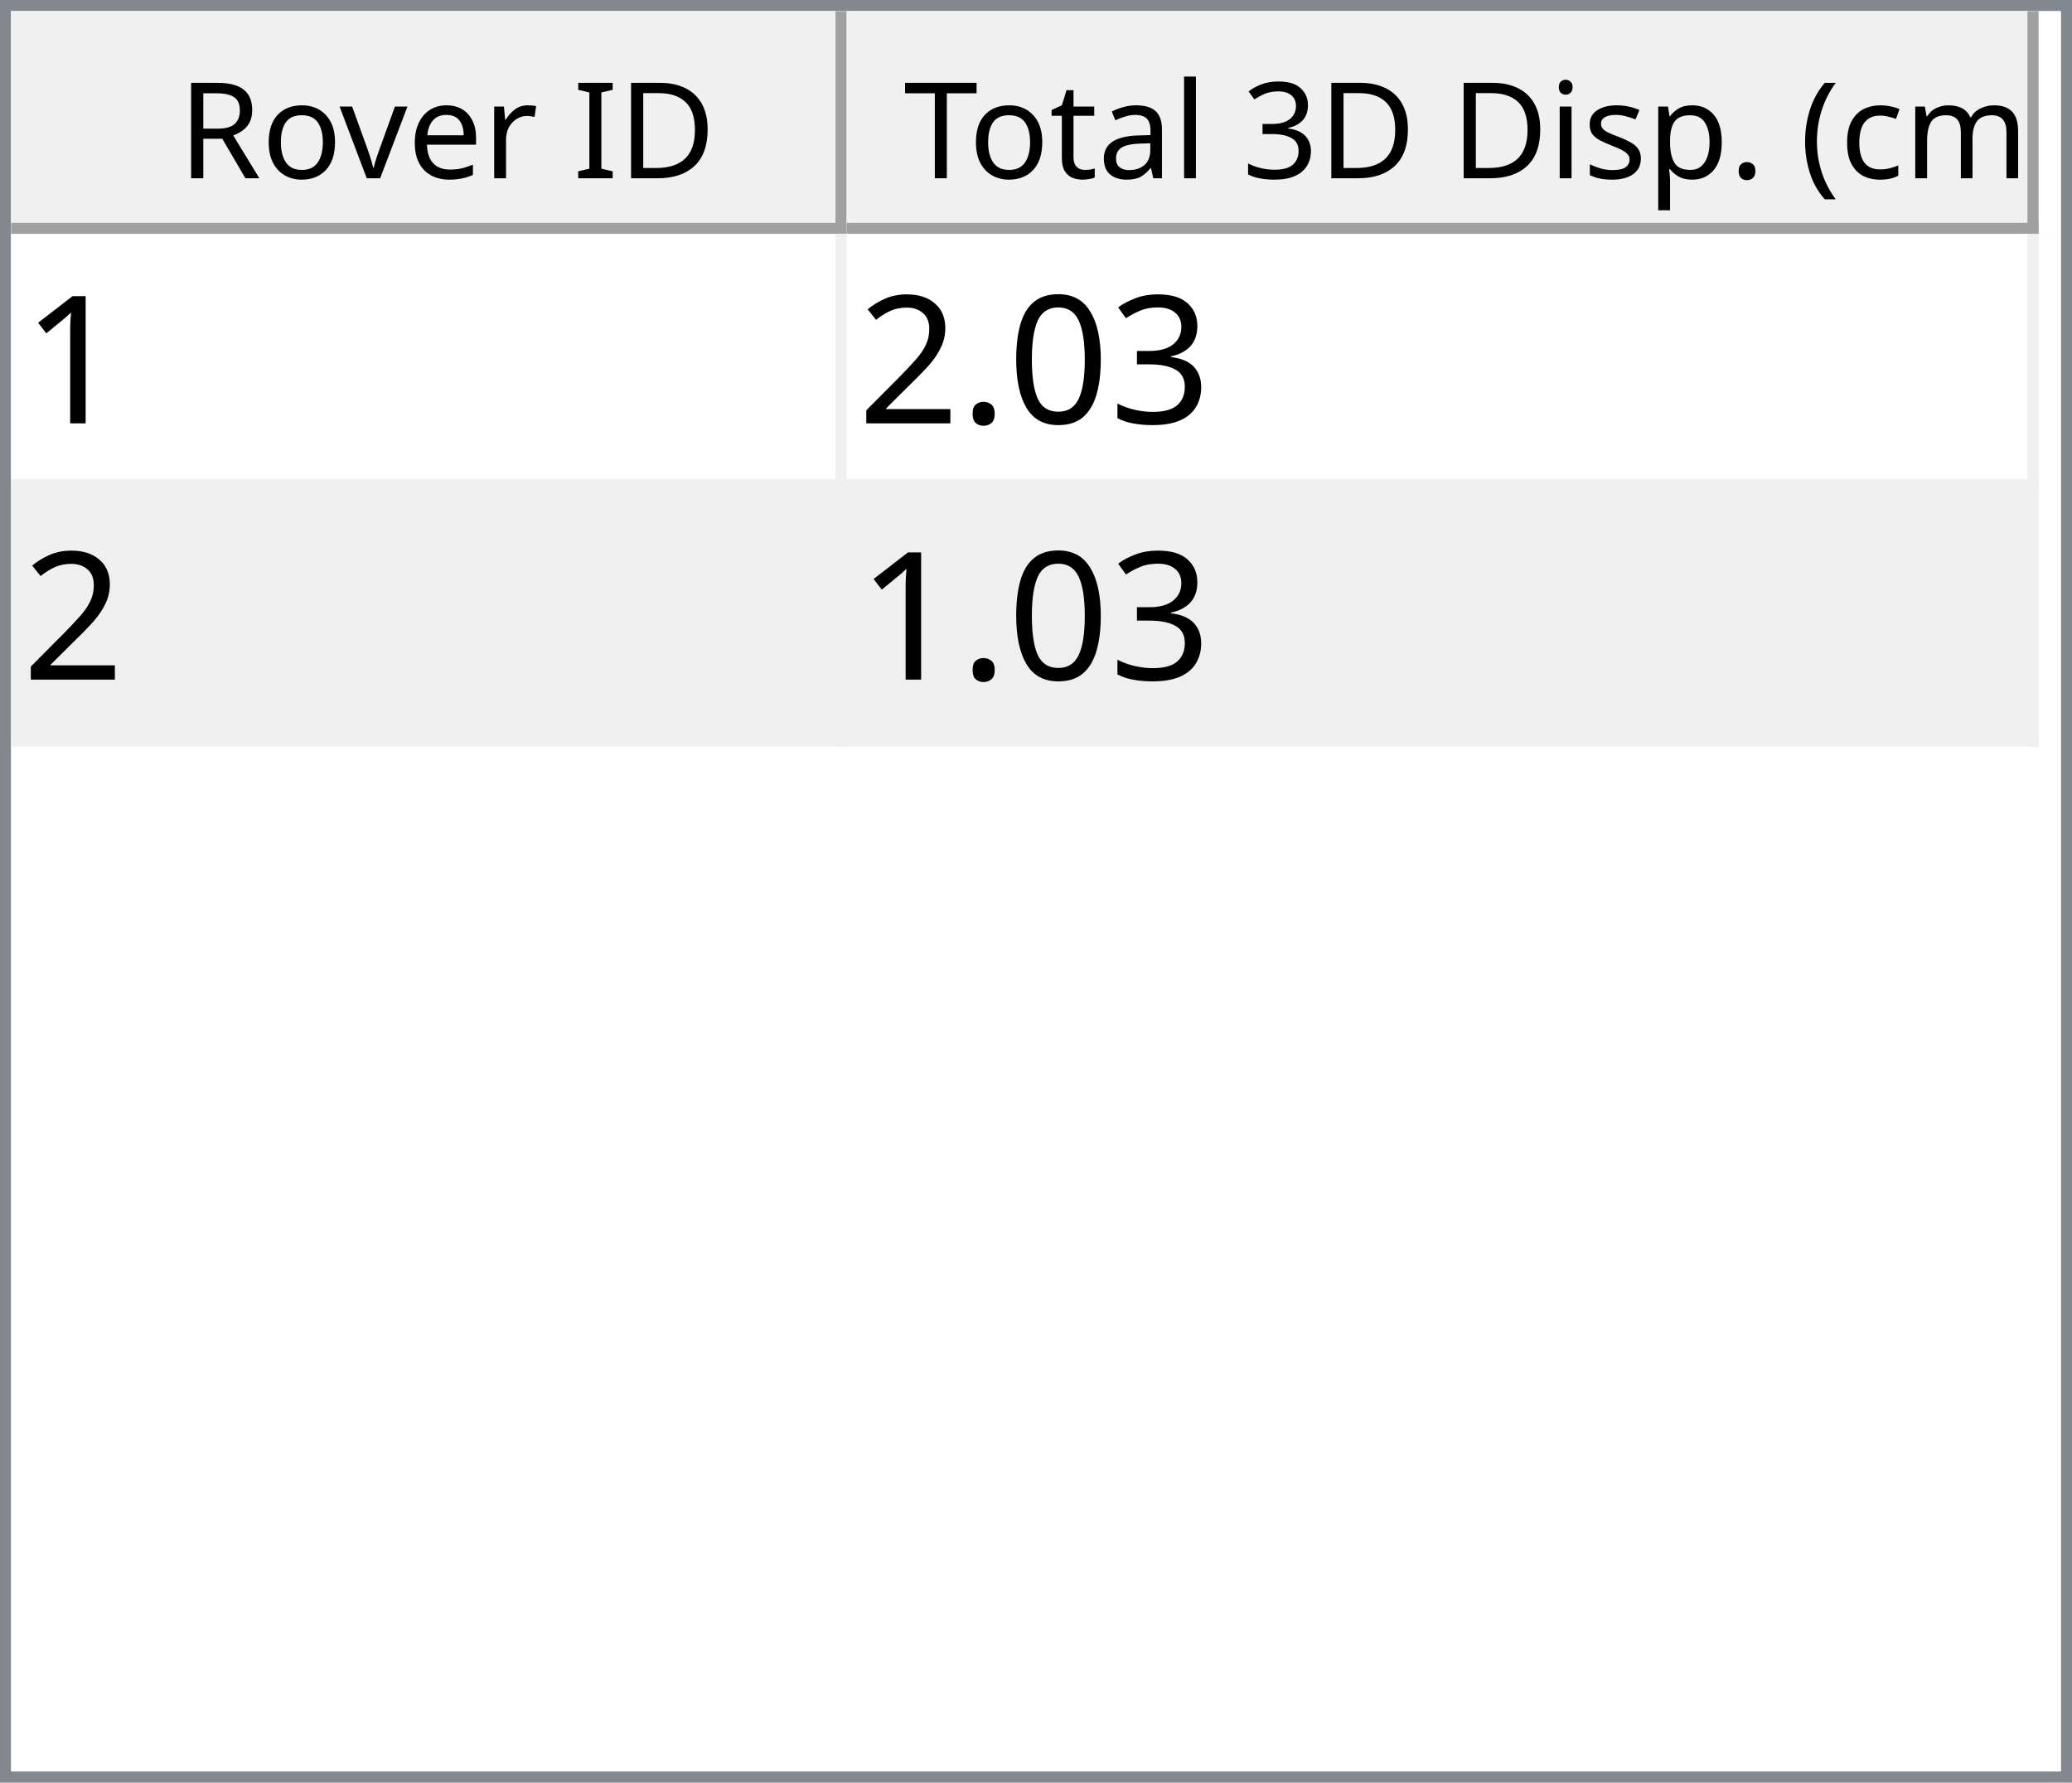
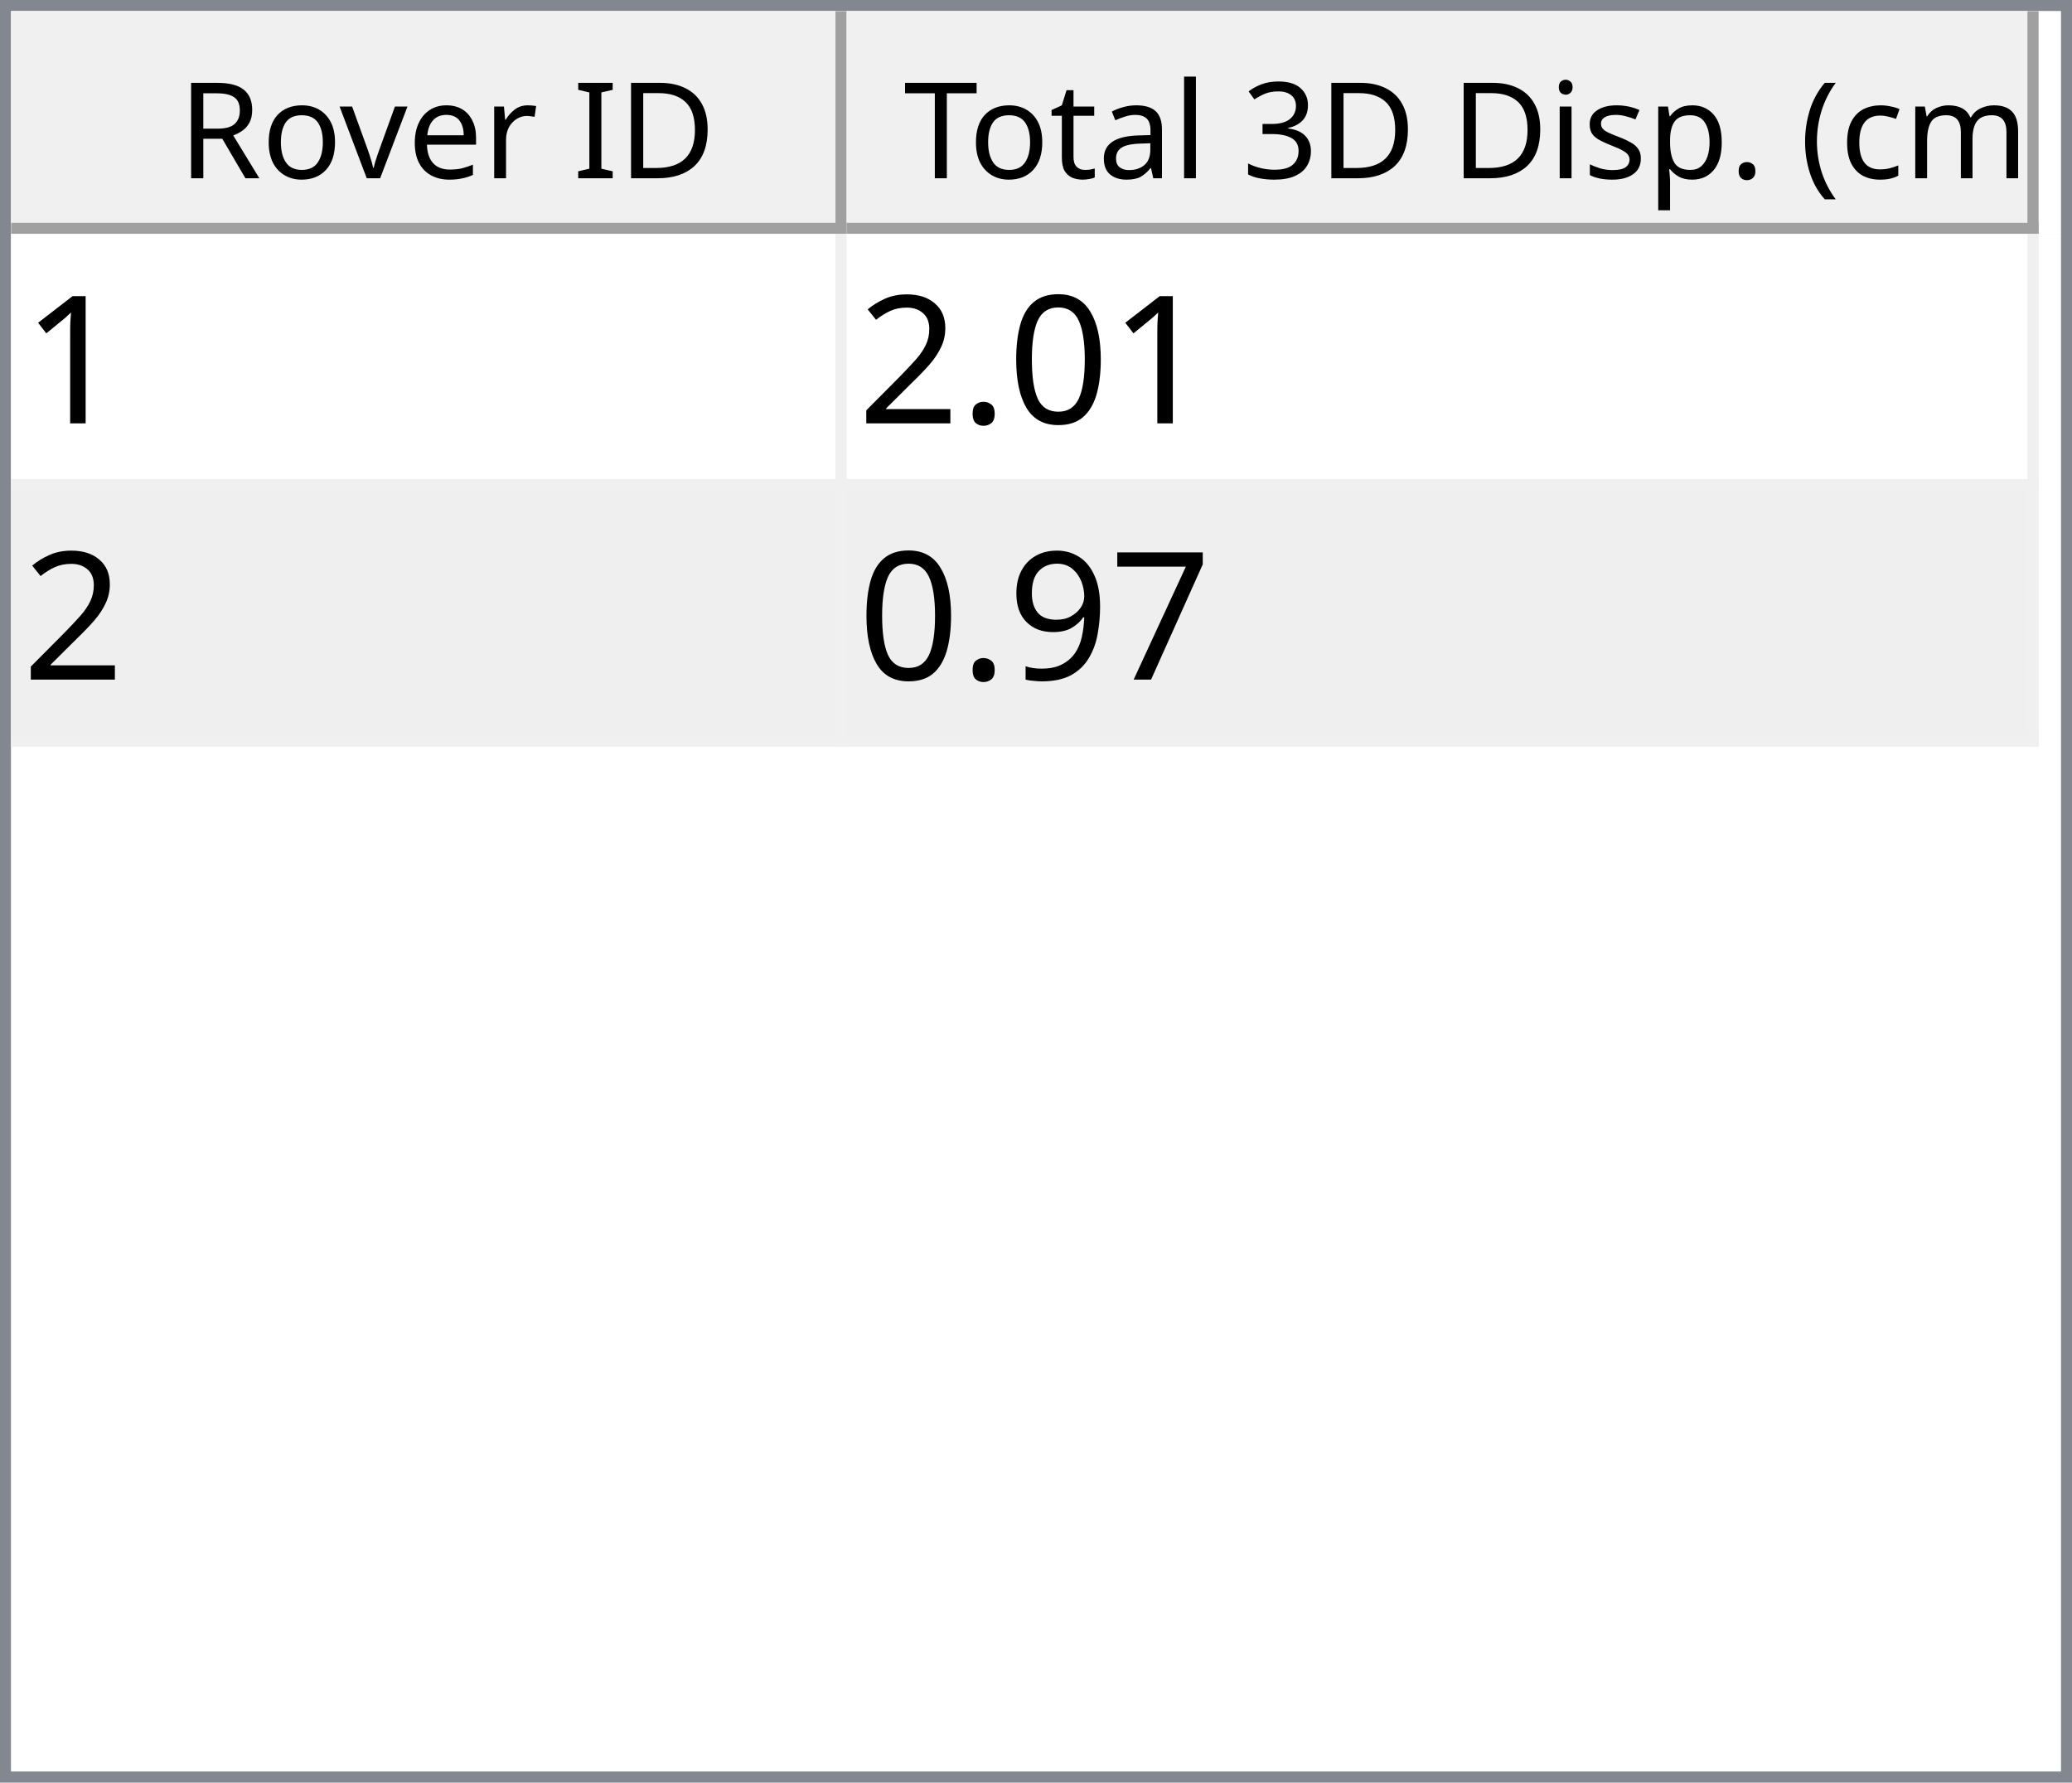
<svg xmlns="http://www.w3.org/2000/svg" style="fill-opacity:1; color-rendering:auto; color-interpolation:auto; text-rendering:auto; stroke:black; stroke-linecap:square; stroke-miterlimit:10; shape-rendering:auto; stroke-opacity:1; fill:black; stroke-dasharray:none; font-weight:normal; stroke-width:1; font-family:'Dialog'; font-style:normal; stroke-linejoin:miter; font-size:12px; stroke-dashoffset:0; image-rendering:auto;" width="186" height="160">
  <defs id="genericDefs" />
  <g>
    <defs id="defs1">
      <clipPath clipPathUnits="userSpaceOnUse" id="clipPath1">
        <path d="M0 0 L186 0 L186 160 L0 160 L0 0 Z" />
      </clipPath>
      <clipPath clipPathUnits="userSpaceOnUse" id="clipPath2">
        <path d="M0 0 L0 160 L186 160 L186 0 Z" />
      </clipPath>
      <clipPath clipPathUnits="userSpaceOnUse" id="clipPath3">
        <path d="M0 0 L0 20 L184 20 L184 0 Z" />
      </clipPath>
      <clipPath clipPathUnits="userSpaceOnUse" id="clipPath4">
        <path d="M0 0 L0 20 L75 20 L75 0 Z" />
      </clipPath>
      <clipPath clipPathUnits="userSpaceOnUse" id="clipPath5">
        <path d="M1 1 L1 19 L74 19 L74 1 Z" />
      </clipPath>
      <clipPath clipPathUnits="userSpaceOnUse" id="clipPath6">
        <path d="M0 0 L0 18 L73 18 L73 0 Z" />
      </clipPath>
      <clipPath clipPathUnits="userSpaceOnUse" id="clipPath7">
        <path d="M-0.5 -0.5 L-0.5 19.5 L74.5 19.5 L74.5 -0.5 Z" />
      </clipPath>
      <clipPath clipPathUnits="userSpaceOnUse" id="clipPath8">
        <path d="M0 0 L0 20 L107 20 L107 0 Z" />
      </clipPath>
      <clipPath clipPathUnits="userSpaceOnUse" id="clipPath9">
        <path d="M1 1 L1 19 L106 19 L106 1 Z" />
      </clipPath>
      <clipPath clipPathUnits="userSpaceOnUse" id="clipPath10">
        <path d="M0 0 L0 18 L105 18 L105 0 Z" />
      </clipPath>
      <clipPath clipPathUnits="userSpaceOnUse" id="clipPath11">
        <path d="M-0.5 -0.5 L-0.5 19.5 L106.5 19.5 L106.5 -0.5 Z" />
      </clipPath>
      <clipPath clipPathUnits="userSpaceOnUse" id="clipPath12">
        <path d="M0 0 L0 138 L184 138 L184 0 Z" />
      </clipPath>
      <clipPath clipPathUnits="userSpaceOnUse" id="clipPath13">
        <path d="M0 0 L0 46 L182 46 L182 0 Z" />
      </clipPath>
      <clipPath clipPathUnits="userSpaceOnUse" id="clipPath14">
        <path d="M-0.5 -0.5 L-0.5 45.5 L181.5 45.5 L181.5 -0.5 Z" />
      </clipPath>
      <clipPath clipPathUnits="userSpaceOnUse" id="clipPath15">
        <path d="M0 0 L0 22 L74 22 L74 0 Z" />
      </clipPath>
      <clipPath clipPathUnits="userSpaceOnUse" id="clipPath16">
        <path d="M0 0 L0 22 L106 22 L106 0 Z" />
      </clipPath>
      <font horiz-adv-x="64.551" id="font1">
        <font-face ascent="107.91" descent="25.098" units-per-em="100" style="font-style:normal; font-family:Segoe UI; font-weight:normal;" />
        <missing-glyph horiz-adv-x="64.551" d="M8.109 0 L8.109 68.266 L56.453 68.266 L56.453 0 L8.109 0 ZM15.328 7.234 L49.219 7.234 L49.219 61.031 L15.328 61.031 L15.328 7.234 Z" />
        <glyph unicode="D" horiz-adv-x="70.117" d="M9.188 0 L9.188 70.016 L28.516 70.016 Q65.531 70.016 65.531 35.891 Q65.531 19.672 55.25 9.836 Q44.969 0 27.734 0 L9.188 0 ZM17.391 62.594 L17.391 7.422 L27.828 7.422 Q41.609 7.422 49.273 14.797 Q56.938 22.172 56.938 35.688 Q56.938 62.594 28.328 62.594 L17.391 62.594 Z" />
        <glyph unicode="I" horiz-adv-x="26.611" d="M17.391 0 L9.188 0 L9.188 70.016 L17.391 70.016 L17.391 0 Z" />
        <glyph unicode=" " horiz-adv-x="27.393" d="" />
        <glyph unicode="r" horiz-adv-x="34.766" d="M34.188 41.891 Q32.078 43.5 28.125 43.5 Q23 43.5 19.555 38.672 Q16.109 33.844 16.109 25.484 L16.109 0 L8.109 0 L8.109 50 L16.109 50 L16.109 39.703 L16.312 39.703 Q18.016 44.969 21.531 47.922 Q25.047 50.875 29.391 50.875 Q32.516 50.875 34.188 50.203 L34.188 41.891 Z" />
        <glyph unicode="e" horiz-adv-x="52.295" d="M48.297 23 L12.984 23 Q13.188 14.656 17.484 10.109 Q21.781 5.562 29.297 5.562 Q37.75 5.562 44.828 11.141 L44.828 3.609 Q38.234 -1.172 27.391 -1.172 Q16.797 -1.172 10.742 5.641 Q4.688 12.453 4.688 24.812 Q4.688 36.469 11.305 43.82 Q17.922 51.172 27.734 51.172 Q37.547 51.172 42.922 44.828 Q48.297 38.484 48.297 27.203 L48.297 23 ZM40.094 29.781 Q40.047 36.719 36.75 40.578 Q33.453 44.438 27.594 44.438 Q21.922 44.438 17.969 40.383 Q14.016 36.328 13.094 29.781 L40.094 29.781 Z" />
        <glyph unicode="v" horiz-adv-x="47.9" d="M47.406 50 L27.484 0 L19.625 0 L0.688 50 L9.469 50 L22.172 13.672 Q23.578 9.672 23.922 6.688 L24.125 6.688 Q24.609 10.453 25.688 13.484 L38.969 50 L47.406 50 Z" />
        <glyph unicode="o" horiz-adv-x="58.594" d="M29 -1.172 Q17.922 -1.172 11.305 5.836 Q4.688 12.844 4.688 24.422 Q4.688 37.016 11.57 44.094 Q18.453 51.172 30.172 51.172 Q41.359 51.172 47.633 44.289 Q53.906 37.406 53.906 25.203 Q53.906 13.234 47.141 6.031 Q40.375 -1.172 29 -1.172 ZM29.594 44.438 Q21.875 44.438 17.383 39.188 Q12.891 33.938 12.891 24.703 Q12.891 15.828 17.43 10.695 Q21.969 5.562 29.594 5.562 Q37.359 5.562 41.531 10.594 Q45.703 15.625 45.703 24.906 Q45.703 34.281 41.531 39.359 Q37.359 44.438 29.594 44.438 Z" />
        <glyph unicode="R" horiz-adv-x="59.814" d="M59.375 0 L49.609 0 L37.891 19.625 Q36.281 22.359 34.766 24.289 Q33.25 26.219 31.664 27.438 Q30.078 28.656 28.25 29.219 Q26.422 29.781 24.125 29.781 L17.391 29.781 L17.391 0 L9.188 0 L9.188 70.016 L30.078 70.016 Q34.672 70.016 38.555 68.867 Q42.438 67.719 45.289 65.375 Q48.141 63.031 49.758 59.547 Q51.375 56.062 51.375 51.375 Q51.375 47.703 50.273 44.656 Q49.172 41.609 47.148 39.211 Q45.125 36.812 42.266 35.133 Q39.406 33.453 35.844 32.516 L35.844 32.328 Q37.594 31.547 38.891 30.547 Q40.188 29.547 41.359 28.18 Q42.531 26.812 43.68 25.078 Q44.828 23.344 46.234 21.047 L59.375 0 ZM17.391 62.594 L17.391 37.203 L28.516 37.203 Q31.594 37.203 34.203 38.133 Q36.812 39.062 38.719 40.797 Q40.625 42.531 41.703 45.047 Q42.781 47.562 42.781 50.688 Q42.781 56.297 39.141 59.445 Q35.5 62.594 28.609 62.594 L17.391 62.594 Z" />
        <glyph unicode=")" horiz-adv-x="30.176" d="M8.297 -15.922 L1.172 -15.922 Q16.406 2.344 16.406 26.812 Q16.406 51.469 1.078 70.016 L8.297 70.016 Q23.531 52.156 23.531 26.703 Q23.531 1.375 8.297 -15.922 Z" />
        <glyph unicode="m" horiz-adv-x="86.133" d="M79.109 0 L71.094 0 L71.094 28.719 Q71.094 37.016 68.531 40.727 Q65.969 44.438 59.906 44.438 Q54.781 44.438 51.195 39.75 Q47.609 35.062 47.609 28.516 L47.609 0 L39.594 0 L39.594 29.688 Q39.594 44.438 28.219 44.438 Q22.953 44.438 19.531 40.016 Q16.109 35.594 16.109 28.516 L16.109 0 L8.109 0 L8.109 50 L16.109 50 L16.109 42.094 L16.312 42.094 Q21.625 51.172 31.844 51.172 Q36.969 51.172 40.773 48.312 Q44.578 45.453 46 40.828 Q51.562 51.172 62.594 51.172 Q79.109 51.172 79.109 30.812 L79.109 0 Z" />
        <glyph unicode="c" horiz-adv-x="46.191" d="M42.188 2.297 Q36.422 -1.172 28.516 -1.172 Q17.828 -1.172 11.258 5.789 Q4.688 12.75 4.688 23.828 Q4.688 36.188 11.766 43.68 Q18.844 51.172 30.672 51.172 Q37.25 51.172 42.281 48.734 L42.281 40.531 Q36.719 44.438 30.375 44.438 Q22.703 44.438 17.797 38.945 Q12.891 33.453 12.891 24.516 Q12.891 15.719 17.508 10.641 Q22.125 5.562 29.891 5.562 Q36.422 5.562 42.188 9.906 L42.188 2.297 Z" />
        <glyph unicode="(" horiz-adv-x="30.176" d="M29.109 -15.922 L21.969 -15.922 Q6.844 1.375 6.844 26.703 Q6.844 52.156 21.969 70.016 L29.203 70.016 Q13.875 51.469 13.875 26.812 Q13.875 2.344 29.109 -15.922 Z" />
        <glyph unicode="." horiz-adv-x="21.68" d="M10.891 -1.078 Q8.641 -1.078 7.055 0.539 Q5.469 2.156 5.469 4.391 Q5.469 6.641 7.055 8.273 Q8.641 9.906 10.891 9.906 Q13.188 9.906 14.797 8.273 Q16.406 6.641 16.406 4.391 Q16.406 2.156 14.797 0.539 Q13.188 -1.078 10.891 -1.078 Z" />
        <glyph unicode="p" horiz-adv-x="58.789" d="M16.312 7.234 L16.109 7.234 L16.109 -23 L8.109 -23 L8.109 50 L16.109 50 L16.109 41.219 L16.312 41.219 Q22.219 51.172 33.594 51.172 Q43.266 51.172 48.688 44.461 Q54.109 37.75 54.109 26.469 Q54.109 13.922 48 6.375 Q41.891 -1.172 31.297 -1.172 Q21.578 -1.172 16.312 7.234 ZM16.109 27.391 L16.109 20.406 Q16.109 14.203 20.141 9.883 Q24.172 5.562 30.375 5.562 Q37.641 5.562 41.773 11.133 Q45.906 16.703 45.906 26.609 Q45.906 34.969 42.047 39.703 Q38.188 44.438 31.594 44.438 Q24.609 44.438 20.359 39.578 Q16.109 34.719 16.109 27.391 Z" />
        <glyph unicode="s" horiz-adv-x="42.432" d="M5.078 1.812 L5.078 10.406 Q11.625 5.562 19.484 5.562 Q30.031 5.562 30.031 12.594 Q30.031 14.594 29.125 15.992 Q28.219 17.391 26.68 18.461 Q25.141 19.531 23.07 20.383 Q21 21.234 18.609 22.172 Q15.281 23.484 12.766 24.828 Q10.25 26.172 8.57 27.859 Q6.891 29.547 6.031 31.695 Q5.172 33.844 5.172 36.719 Q5.172 40.234 6.789 42.945 Q8.406 45.656 11.086 47.484 Q13.766 49.312 17.211 50.242 Q20.656 51.172 24.312 51.172 Q30.812 51.172 35.938 48.922 L35.938 40.828 Q30.422 44.438 23.25 44.438 Q21 44.438 19.195 43.922 Q17.391 43.406 16.094 42.477 Q14.797 41.547 14.086 40.258 Q13.375 38.969 13.375 37.406 Q13.375 35.453 14.086 34.133 Q14.797 32.812 16.164 31.789 Q17.531 30.766 19.484 29.938 Q21.438 29.109 23.922 28.125 Q27.25 26.859 29.883 25.516 Q32.516 24.172 34.375 22.484 Q36.234 20.797 37.234 18.602 Q38.234 16.406 38.234 13.375 Q38.234 9.672 36.602 6.938 Q34.969 4.203 32.234 2.398 Q29.5 0.594 25.93 -0.289 Q22.359 -1.172 18.453 -1.172 Q10.75 -1.172 5.078 1.812 Z" />
        <glyph unicode="i" horiz-adv-x="24.219" d="M12.203 62.703 Q10.062 62.703 8.547 64.164 Q7.031 65.625 7.031 67.875 Q7.031 70.125 8.547 71.609 Q10.062 73.094 12.203 73.094 Q14.406 73.094 15.945 71.609 Q17.484 70.125 17.484 67.875 Q17.484 65.719 15.945 64.211 Q14.406 62.703 12.203 62.703 ZM16.109 0 L8.109 0 L8.109 50 L16.109 50 L16.109 0 Z" />
        <glyph unicode="3" horiz-adv-x="53.906" d="M46.531 19.828 Q46.531 15.094 44.75 11.211 Q42.969 7.328 39.719 4.57 Q36.469 1.812 31.93 0.297 Q27.391 -1.219 21.922 -1.219 Q11.922 -1.219 6 2.594 L6 11.188 Q13.094 5.609 22.219 5.609 Q25.875 5.609 28.828 6.539 Q31.781 7.469 33.906 9.227 Q36.031 10.984 37.18 13.477 Q38.328 15.969 38.328 19.094 Q38.328 32.812 18.797 32.812 L12.984 32.812 L12.984 39.594 L18.5 39.594 Q35.797 39.594 35.797 52.484 Q35.797 64.406 22.609 64.406 Q15.188 64.406 8.688 59.422 L8.688 67.188 Q15.375 71.188 24.609 71.188 Q29 71.188 32.57 69.969 Q36.141 68.75 38.68 66.555 Q41.219 64.359 42.609 61.281 Q44 58.203 44 54.5 Q44 40.672 30.031 36.719 L30.031 36.531 Q33.594 36.141 36.625 34.797 Q39.656 33.453 41.852 31.305 Q44.047 29.156 45.289 26.25 Q46.531 23.344 46.531 19.828 Z" />
        <glyph unicode="l" horiz-adv-x="24.219" d="M16.109 0 L8.109 0 L8.109 74.031 L16.109 74.031 L16.109 0 Z" />
        <glyph unicode="a" horiz-adv-x="50.879" d="M43.891 0 L35.891 0 L35.891 7.812 L35.688 7.812 Q30.469 -1.172 20.312 -1.172 Q12.844 -1.172 8.617 2.781 Q4.391 6.734 4.391 13.281 Q4.391 27.297 20.906 29.594 L35.891 31.688 Q35.891 44.438 25.594 44.438 Q16.547 44.438 9.281 38.281 L9.281 46.484 Q16.656 51.172 26.266 51.172 Q43.891 51.172 43.891 32.516 L43.891 0 ZM35.891 25.297 L23.828 23.641 Q18.266 22.859 15.43 20.875 Q12.594 18.891 12.594 13.875 Q12.594 10.203 15.211 7.883 Q17.828 5.562 22.172 5.562 Q28.125 5.562 32.008 9.742 Q35.891 13.922 35.891 20.312 L35.891 25.297 Z" />
        <glyph unicode="t" horiz-adv-x="33.887" d="M31.297 0.484 Q28.469 -1.078 23.828 -1.078 Q10.688 -1.078 10.688 13.578 L10.688 43.172 L2.094 43.172 L2.094 50 L10.688 50 L10.688 62.203 L18.703 64.797 L18.703 50 L31.297 50 L31.297 43.172 L18.703 43.172 L18.703 14.984 Q18.703 9.969 20.414 7.82 Q22.125 5.672 26.078 5.672 Q29.109 5.672 31.297 7.328 L31.297 0.484 Z" />
        <glyph unicode="T" horiz-adv-x="52.393" d="M50.594 62.594 L30.375 62.594 L30.375 0 L22.172 0 L22.172 62.594 L2 62.594 L2 70.016 L50.594 70.016 L50.594 62.594 Z" />
      </font>
      <font horiz-adv-x="75.0" id="font2">
        <font-face ascent="100.537" descent="21.973" units-per-em="100" style="font-style:normal; font-family:sans-serif; font-weight:normal;" />
        <missing-glyph horiz-adv-x="75.0" d="M12.5 0 L12.5 62.5 L62.5 62.5 L62.5 0 L12.5 0 ZM14.062 1.562 L60.938 1.562 L60.938 60.938 L14.062 60.938 L14.062 1.562 Z" />
        <glyph unicode="1" horiz-adv-x="55.615" d="M37.25 0 L28.469 0 L28.469 56 Q25.297 52.984 20.141 49.953 Q14.984 46.922 10.891 45.406 L10.891 53.906 Q18.266 57.375 23.781 62.305 Q29.297 67.234 31.594 71.875 L37.25 71.875 L37.25 0 Z" />
-         <glyph unicode="3" horiz-adv-x="55.615" d="M4.203 18.891 L12.984 20.062 Q14.5 12.594 18.141 9.297 Q21.781 6 27 6 Q33.203 6 37.477 10.297 Q41.75 14.594 41.75 20.953 Q41.75 27 37.797 30.93 Q33.844 34.859 27.734 34.859 Q25.25 34.859 21.531 33.891 L22.516 41.609 Q23.391 41.5 23.922 41.5 Q29.547 41.5 34.039 44.43 Q38.531 47.359 38.531 53.469 Q38.531 58.297 35.258 61.477 Q31.984 64.656 26.812 64.656 Q21.688 64.656 18.266 61.43 Q14.844 58.203 13.875 51.766 L5.078 53.328 Q6.688 62.156 12.398 67.016 Q18.109 71.875 26.609 71.875 Q32.469 71.875 37.398 69.359 Q42.328 66.844 44.945 62.5 Q47.562 58.156 47.562 53.266 Q47.562 48.641 45.07 44.828 Q42.578 41.016 37.703 38.766 Q44.047 37.312 47.562 32.695 Q51.078 28.078 51.078 21.141 Q51.078 11.766 44.242 5.25 Q37.406 -1.266 26.953 -1.266 Q17.531 -1.266 11.305 4.352 Q5.078 9.969 4.203 18.891 Z" />
        <glyph unicode="0" horiz-adv-x="55.615" d="M4.156 35.297 Q4.156 48 6.766 55.742 Q9.375 63.484 14.523 67.68 Q19.672 71.875 27.484 71.875 Q33.25 71.875 37.594 69.555 Q41.938 67.234 44.773 62.867 Q47.609 58.5 49.219 52.227 Q50.828 45.953 50.828 35.297 Q50.828 22.703 48.242 14.969 Q45.656 7.234 40.508 3.008 Q35.359 -1.219 27.484 -1.219 Q17.141 -1.219 11.234 6.203 Q4.156 15.141 4.156 35.297 ZM13.188 35.297 Q13.188 17.672 17.312 11.836 Q21.438 6 27.484 6 Q33.547 6 37.672 11.859 Q41.797 17.719 41.797 35.297 Q41.797 52.984 37.672 58.789 Q33.547 64.594 27.391 64.594 Q21.344 64.594 17.719 59.469 Q13.188 52.938 13.188 35.297 Z" />
        <glyph unicode="." horiz-adv-x="27.783" d="M9.078 0 L9.078 10.016 L19.094 10.016 L19.094 0 L9.078 0 Z" />
        <glyph unicode="2" horiz-adv-x="55.615" d="M50.344 8.453 L50.344 0 L3.031 0 Q2.938 3.172 4.047 6.109 Q5.859 10.938 9.836 15.625 Q13.812 20.312 21.344 26.469 Q33.016 36.031 37.117 41.625 Q41.219 47.219 41.219 52.203 Q41.219 57.422 37.477 61.008 Q33.734 64.594 27.734 64.594 Q21.391 64.594 17.578 60.789 Q13.766 56.984 13.719 50.25 L4.688 51.172 Q5.609 61.281 11.664 66.578 Q17.719 71.875 27.938 71.875 Q38.234 71.875 44.242 66.164 Q50.25 60.453 50.25 52 Q50.25 47.703 48.492 43.555 Q46.734 39.406 42.656 34.812 Q38.578 30.219 29.109 22.219 Q21.188 15.578 18.945 13.211 Q16.703 10.844 15.234 8.453 L50.344 8.453 Z" />
+         <glyph unicode="7" horiz-adv-x="55.615" d="M4.734 62.203 L4.734 70.656 L51.078 70.656 L51.078 63.812 Q44.234 56.547 37.523 44.484 Q30.812 32.422 27.156 19.672 Q24.516 10.688 23.781 0 L14.75 0 Q14.891 8.453 18.062 20.414 Q21.234 32.375 27.172 43.484 Q33.109 54.594 39.797 62.203 L4.734 62.203 Z" />
+         <glyph unicode="9" horiz-adv-x="55.615" d="M5.469 16.547 L13.922 17.328 Q14.984 11.375 18.016 8.688 Q21.047 6 25.781 6 Q29.828 6 32.883 7.859 Q35.938 9.719 37.891 12.82 Q39.844 15.922 41.164 21.195 Q42.484 26.469 42.484 31.938 Q42.484 32.516 42.438 33.688 Q39.797 29.5 35.234 26.883 Q30.672 24.266 25.344 24.266 Q16.453 24.266 10.305 30.711 Q4.156 37.156 4.156 47.703 Q4.156 58.594 10.578 65.234 Q17 71.875 26.656 71.875 Q33.641 71.875 39.43 68.117 Q45.219 64.359 48.219 57.398 Q51.219 50.438 51.219 37.25 Q51.219 23.531 48.242 15.406 Q45.266 7.281 39.383 3.031 Q33.5 -1.219 25.594 -1.219 Q17.188 -1.219 11.867 3.445 Q6.547 8.109 5.469 16.547 ZM41.453 48.141 Q41.453 55.719 37.43 60.156 Q33.406 64.594 27.734 64.594 Q21.875 64.594 17.531 59.812 Q13.188 55.031 13.188 47.406 Q13.188 40.578 17.312 36.305 Q21.438 32.031 27.484 32.031 Q33.594 32.031 37.523 36.305 Q41.453 40.578 41.453 48.141 Z" />
      </font>
    </defs>
    <g style="fill:white; stroke:white;">
      <rect x="0" y="0" width="186" style="clip-path:url(#clipPath1); stroke:none;" height="160" />
    </g>
    <g style="fill:white; text-rendering:optimizeSpeed; color-rendering:optimizeSpeed; image-rendering:optimizeSpeed; shape-rendering:crispEdges; stroke:white; color-interpolation:sRGB;">
      <rect x="0" width="186" height="160" y="0" style="stroke:none;" />
      <path style="stroke:none;" d="M0 160 L186 160 L186 0 L0 0 Z" />
    </g>
    <g style="fill:rgb(240,240,240); font-family:'Segoe UI'; stroke:rgb(240,240,240);">
      <rect x="0" y="0" width="186" style="clip-path:url(#clipPath2); stroke:none;" height="160" />
    </g>
    <g style="fill:rgb(130,135,144); font-family:'Segoe UI'; stroke:rgb(130,135,144);">
      <path d="M0 0 L186 0 L186 160 L0 160 L0 0 ZM1 1 L185 1 L185 159 L1 159 L1 1 Z" style="fill-rule:evenodd; clip-path:url(#clipPath2); stroke:none;" />
    </g>
    <g style="fill:white; font-family:'Segoe UI'; stroke:white;" transform="translate(1,1)">
      <rect x="0" y="0" width="184" style="clip-path:url(#clipPath3); stroke:none;" height="20" />
    </g>
    <g style="fill:rgb(240,240,240); font-family:'Segoe UI'; stroke:rgb(240,240,240);" transform="translate(1,1)">
      <rect x="0" y="0" width="75" style="clip-path:url(#clipPath4); stroke:none;" height="20" />
    </g>
    <g style="font-family:'Segoe UI';" transform="translate(2,2)">
      <text x="14" xml:space="preserve" y="14" style="clip-path:url(#clipPath6); stroke:none;">Rover ID</text>
    </g>
    <g style="fill:rgb(160,160,160); font-family:'Segoe UI'; stroke:rgb(160,160,160); stroke-linejoin:bevel;" transform="translate(1.5,1.5)">
      <line x1="74" x2="74" y1="0" style="fill:none; clip-path:url(#clipPath7);" y2="19" />
    </g>
    <g style="fill:rgb(160,160,160); font-family:'Segoe UI'; stroke:rgb(160,160,160); stroke-linejoin:bevel;" transform="matrix(1,0,0,1,1,1) translate(0.5,0.5)">
      <line x1="0" x2="74" y1="19" style="fill:none; clip-path:url(#clipPath7);" y2="19" />
    </g>
    <g style="fill:rgb(240,240,240); font-family:'Segoe UI'; stroke:rgb(240,240,240);" transform="translate(76,1)">
      <rect x="0" y="0" width="107" style="clip-path:url(#clipPath8); stroke:none;" height="20" />
    </g>
    <g style="font-family:'Segoe UI';" transform="translate(77,2)">
      <text x="1" xml:space="preserve" y="14" style="clip-path:url(#clipPath10); stroke:none;"> Total 3D Disp. (cm)</text>
    </g>
    <g style="fill:rgb(160,160,160); font-family:'Segoe UI'; stroke:rgb(160,160,160); stroke-linejoin:bevel;" transform="translate(76.5,1.5)">
      <line x1="106" x2="106" y1="0" style="fill:none; clip-path:url(#clipPath11);" y2="19" />
    </g>
    <g style="fill:rgb(160,160,160); font-family:'Segoe UI'; stroke:rgb(160,160,160); stroke-linejoin:bevel;" transform="matrix(1,0,0,1,76,1) translate(0.5,0.5)">
      <line x1="0" x2="106" y1="19" style="fill:none; clip-path:url(#clipPath11);" y2="19" />
    </g>
    <g style="fill:white; font-family:'Segoe UI'; stroke:white;" transform="translate(1,21)">
      <rect x="0" y="0" width="184" style="clip-path:url(#clipPath12); stroke:none;" height="138" />
    </g>
    <g style="fill:rgb(240,240,240); font-size:16px; font-family:sans-serif; stroke:rgb(240,240,240);" transform="translate(1,21)">
      <rect x="0" y="0" width="182" style="clip-path:url(#clipPath13); stroke:none;" height="46" />
      <line transform="translate(0.5,0.5)" x1="0" x2="181" y1="22" style="clip-path:url(#clipPath14); fill:none; stroke-linejoin:bevel;" y2="22" />
    </g>
    <g transform="matrix(1,0,0,1,1,21) translate(0.5,0.5)" style="fill:rgb(240,240,240); font-size:16px; font-family:sans-serif; stroke:rgb(240,240,240); stroke-linejoin:bevel;">
      <line x1="0" x2="181" y1="45" style="fill:none; clip-path:url(#clipPath14);" y2="45" />
    </g>
    <g transform="matrix(1,0,0,1,1,21) translate(0.5,0.5)" style="fill:rgb(240,240,240); font-size:16px; font-family:sans-serif; stroke:rgb(240,240,240); stroke-linejoin:bevel;">
      <line x1="74" x2="74" y1="0" style="fill:none; clip-path:url(#clipPath14);" y2="45" />
    </g>
    <g transform="matrix(1,0,0,1,1,21) translate(0.5,0.5)" style="fill:rgb(240,240,240); font-size:16px; font-family:sans-serif; stroke:rgb(240,240,240); stroke-linejoin:bevel;">
      <line x1="181" x2="181" y1="0" style="fill:none; clip-path:url(#clipPath14);" y2="45" />
    </g>
    <g style="fill:white; font-size:16px; font-family:sans-serif; stroke:white;" transform="matrix(1,0,0,1,1,21)">
      <rect x="0" y="0" width="74" style="clip-path:url(#clipPath15); stroke:none;" height="22" />
      <text x="1" y="17" style="fill:black; clip-path:url(#clipPath15); stroke:none;" xml:space="preserve">1</text>
    </g>
    <g style="fill:white; font-size:16px; font-family:sans-serif; stroke:white;" transform="matrix(1,0,0,1,1,21) translate(75,0)">
      <rect x="0" y="0" width="106" style="clip-path:url(#clipPath16); stroke:none;" height="22" />
-       <text x="1" y="17" style="fill:black; clip-path:url(#clipPath16); stroke:none;" xml:space="preserve">2.03</text>
+       <text x="1" y="17" style="fill:black; clip-path:url(#clipPath16); stroke:none;" xml:space="preserve">2.01</text>
    </g>
    <g style="fill:rgb(239,239,239); font-size:16px; font-family:sans-serif; stroke:rgb(239,239,239);" transform="matrix(1,0,0,1,1,21) translate(0,23)">
      <rect x="0" y="0" width="74" style="clip-path:url(#clipPath15); stroke:none;" height="22" />
      <text x="1" y="17" style="fill:black; clip-path:url(#clipPath15); stroke:none;" xml:space="preserve">2</text>
    </g>
    <g style="fill:rgb(239,239,239); font-size:16px; font-family:sans-serif; stroke:rgb(239,239,239);" transform="matrix(1,0,0,1,1,21) translate(75,23)">
      <rect x="0" y="0" width="106" style="clip-path:url(#clipPath16); stroke:none;" height="22" />
-       <text x="1" y="17" style="fill:black; clip-path:url(#clipPath16); stroke:none;" xml:space="preserve">1.03</text>
+       <text x="1" y="17" style="fill:black; clip-path:url(#clipPath16); stroke:none;" xml:space="preserve">0.97</text>
    </g>
  </g>
</svg>
